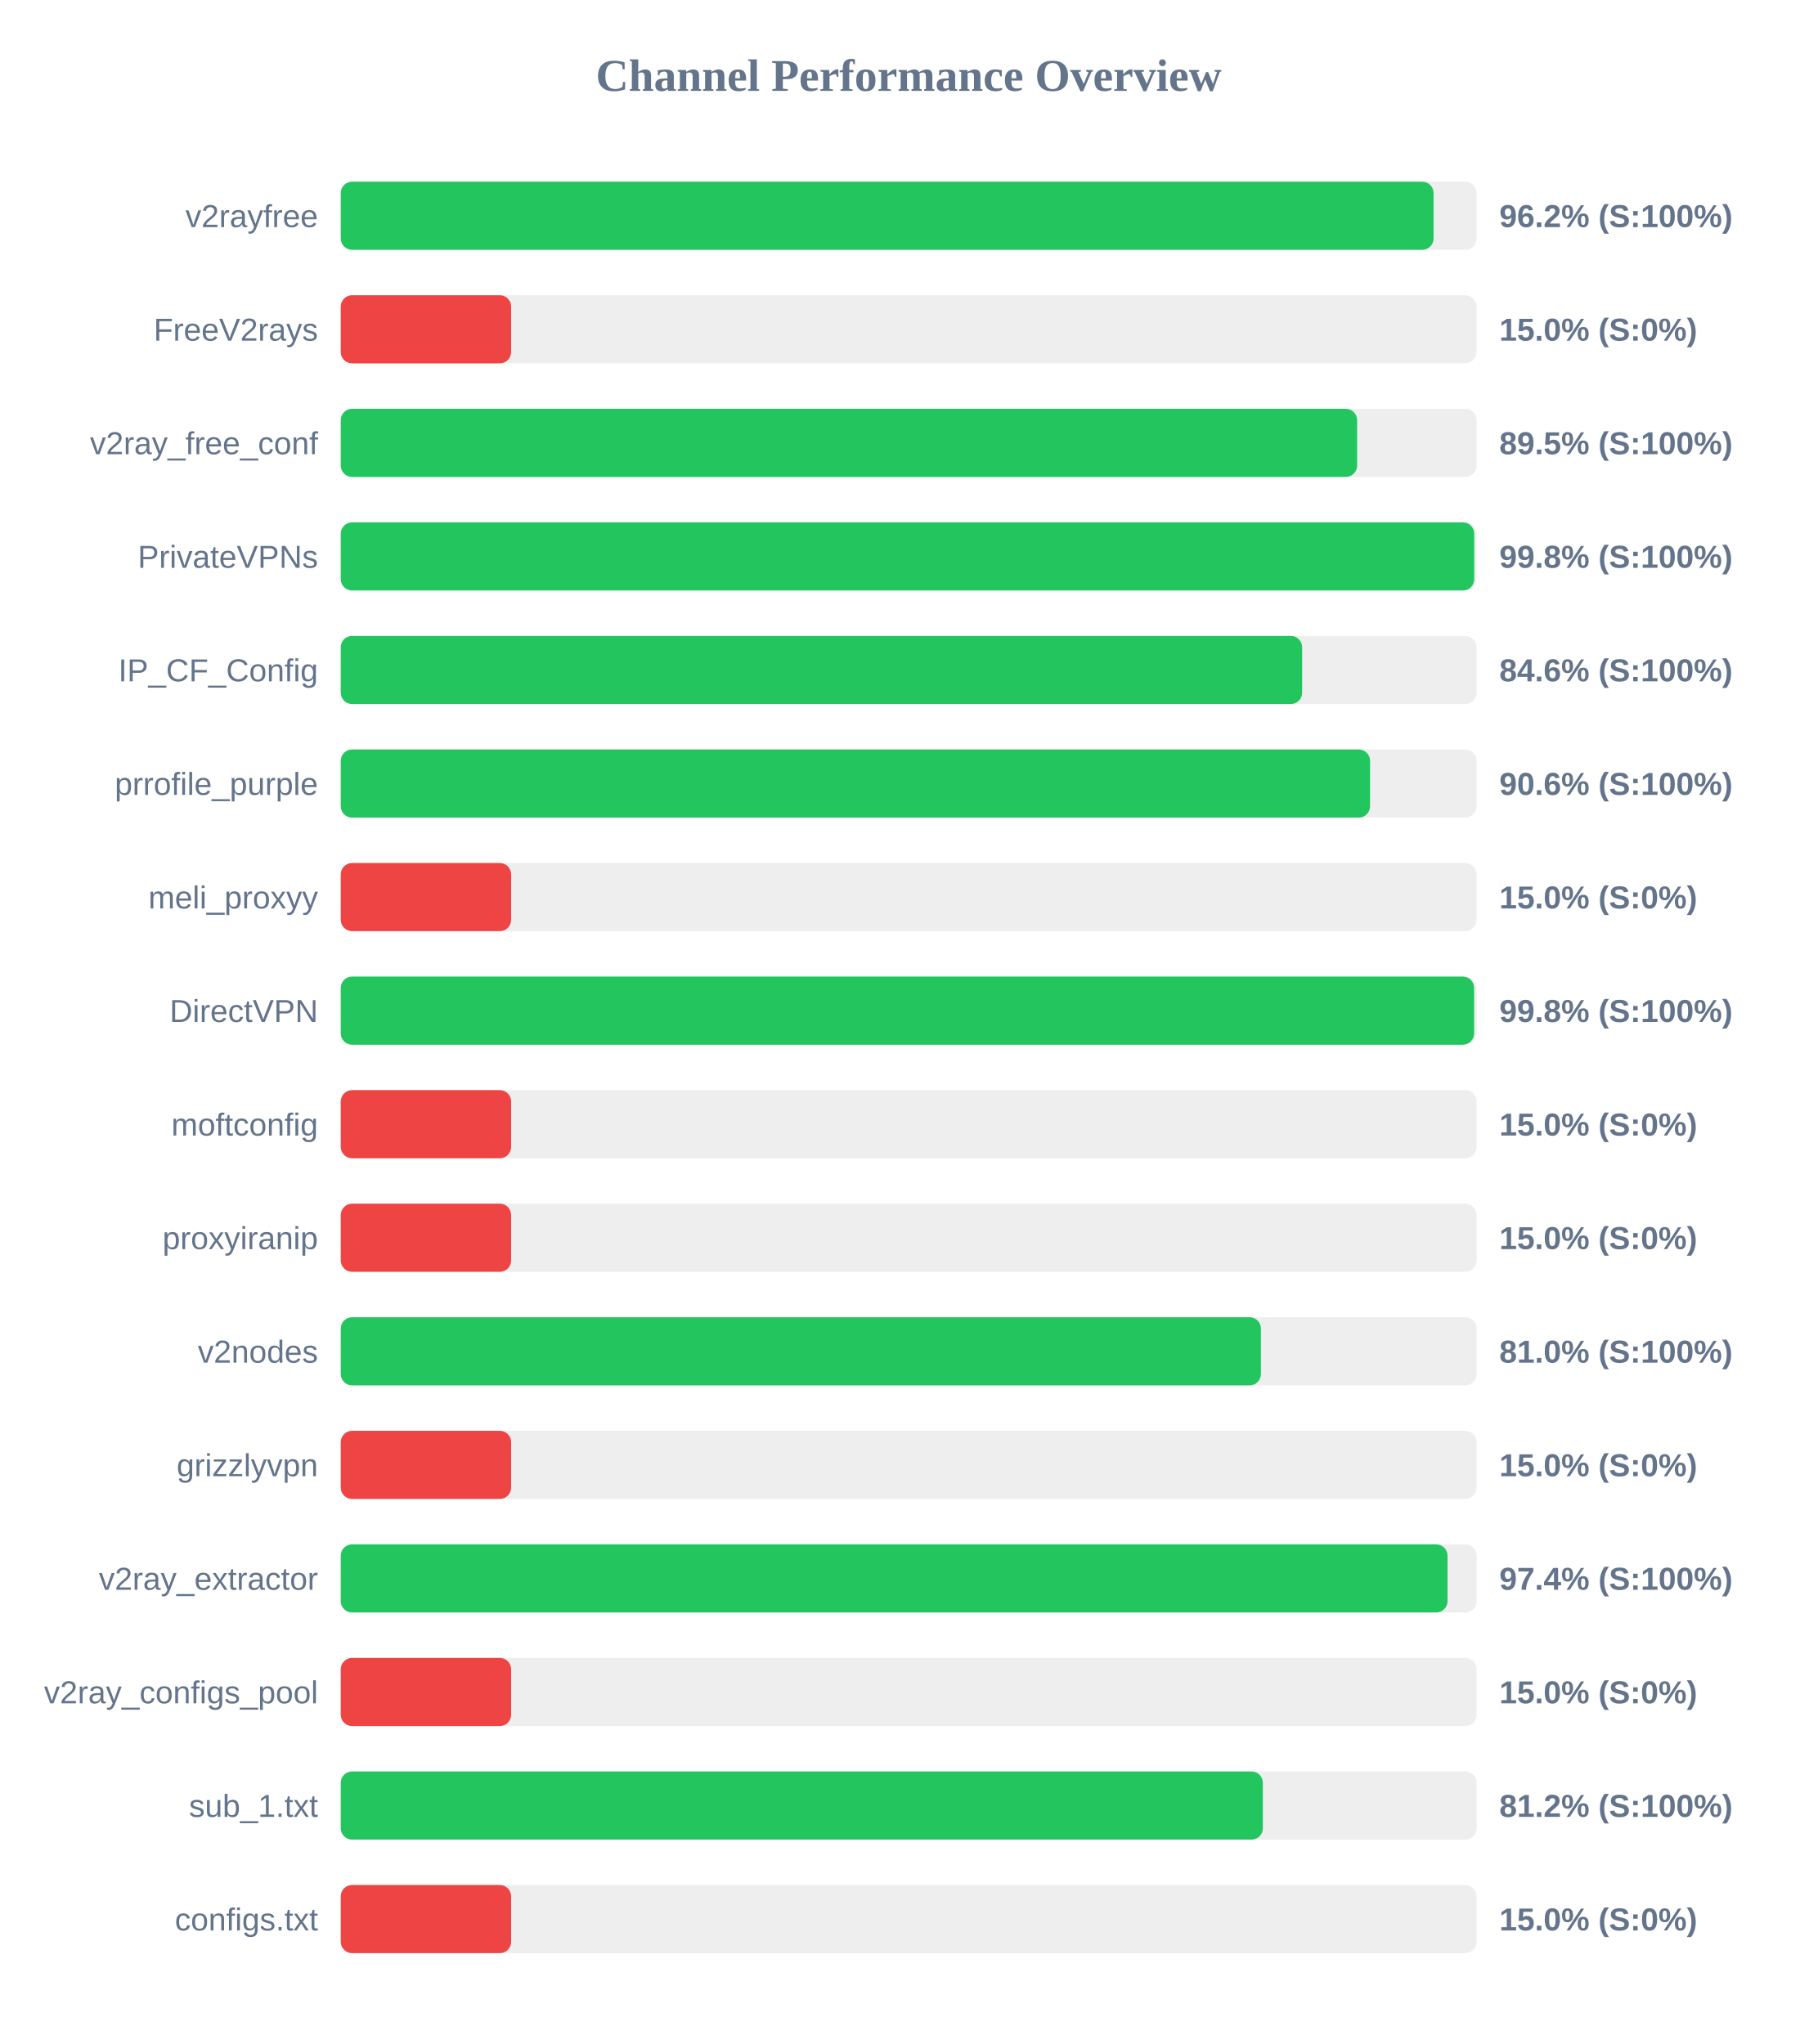
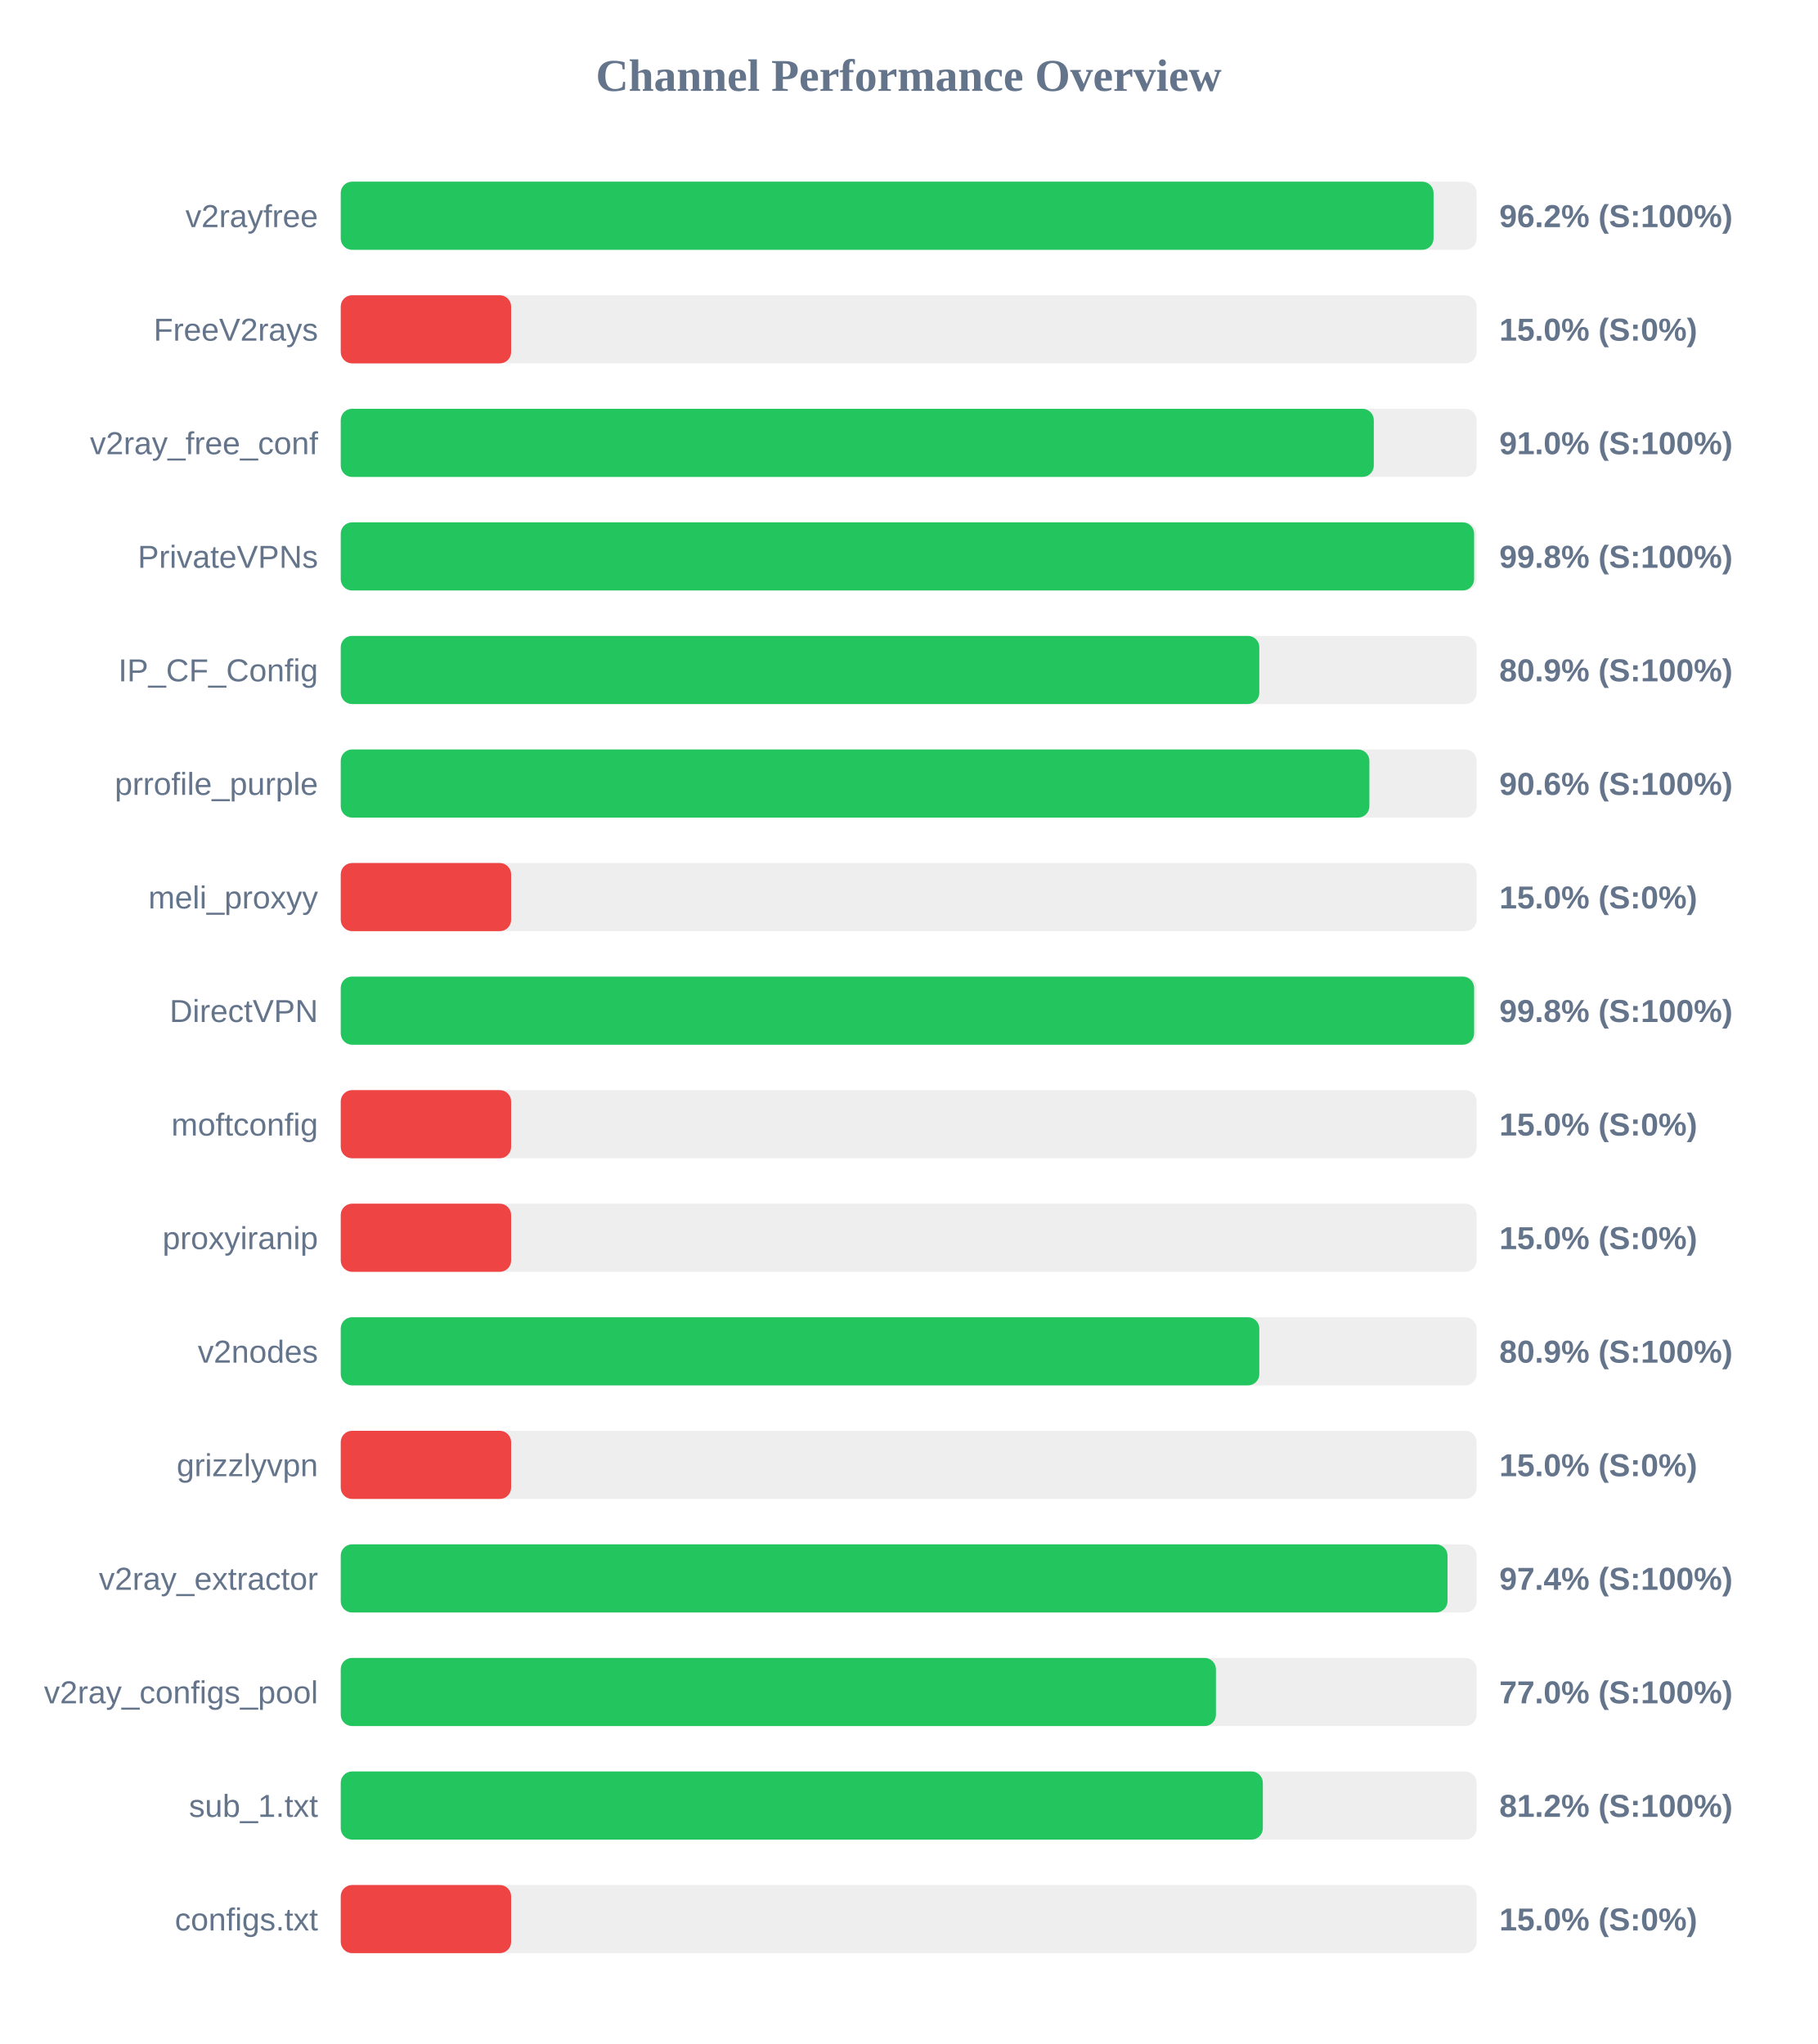
<svg xmlns="http://www.w3.org/2000/svg" width="800" height="900" version="1.1">
  <style>
        .row { font: 14px Arial; fill: #64748b; }
        .score { font: bold 14px Arial; fill: #64748b; }
    </style>
  <text x="400" y="40" text-anchor="middle" font-size="20px" font-weight="bold" fill="#64748b">Channel Performance Overview</text>
  <rect x="150" y="80" width="500" height="30" fill="#eee" rx="5" />
  <rect x="150" y="80" width="481.05" height="30" fill="#22c55e" rx="5" />
  <text x="140" y="100" text-anchor="end" class="row">v2rayfree</text>
  <text x="660" y="100" text-anchor="start" class="score">96.2% (S:100%)</text>
  <rect x="150" y="130" width="500" height="30" fill="#eee" rx="5" />
  <rect x="150" y="130" width="75.0" height="30" fill="#ef4444" rx="5" />
  <text x="140" y="150" text-anchor="end" class="row">FreeV2rays</text>
  <text x="660" y="150" text-anchor="start" class="score">15.0% (S:0%)</text>
  <rect x="150" y="180" width="500" height="30" fill="#eee" rx="5" />
-   <rect x="150" y="180" width="447.4" height="30" fill="#22c55e" rx="5" />
+   <rect x="150" y="180" width="454.75" height="30" fill="#22c55e" rx="5" />
  <text x="140" y="200" text-anchor="end" class="row">v2ray_free_conf</text>
-   <text x="660" y="200" text-anchor="start" class="score">89.5% (S:100%)</text>
+   <text x="660" y="200" text-anchor="start" class="score">91.0% (S:100%)</text>
  <rect x="150" y="230" width="500" height="30" fill="#eee" rx="5" />
-   <rect x="150" y="230" width="498.95" height="30" fill="#22c55e" rx="5" />
+   <rect x="150" y="230" width="498.9" height="30" fill="#22c55e" rx="5" />
  <text x="140" y="250" text-anchor="end" class="row">PrivateVPNs</text>
  <text x="660" y="250" text-anchor="start" class="score">99.8% (S:100%)</text>
  <rect x="150" y="280" width="500" height="30" fill="#eee" rx="5" />
-   <rect x="150" y="280" width="423.2" height="30" fill="#22c55e" rx="5" />
+   <rect x="150" y="280" width="404.35" height="30" fill="#22c55e" rx="5" />
  <text x="140" y="300" text-anchor="end" class="row">IP_CF_Config</text>
-   <text x="660" y="300" text-anchor="start" class="score">84.6% (S:100%)</text>
+   <text x="660" y="300" text-anchor="start" class="score">80.9% (S:100%)</text>
  <rect x="150" y="330" width="500" height="30" fill="#eee" rx="5" />
-   <rect x="150" y="330" width="453.1" height="30" fill="#22c55e" rx="5" />
+   <rect x="150" y="330" width="452.8" height="30" fill="#22c55e" rx="5" />
  <text x="140" y="350" text-anchor="end" class="row">prrofile_purple</text>
  <text x="660" y="350" text-anchor="start" class="score">90.6% (S:100%)</text>
  <rect x="150" y="380" width="500" height="30" fill="#eee" rx="5" />
  <rect x="150" y="380" width="75.0" height="30" fill="#ef4444" rx="5" />
  <text x="140" y="400" text-anchor="end" class="row">meli_proxyy</text>
  <text x="660" y="400" text-anchor="start" class="score">15.0% (S:0%)</text>
  <rect x="150" y="430" width="500" height="30" fill="#eee" rx="5" />
  <rect x="150" y="430" width="498.9" height="30" fill="#22c55e" rx="5" />
  <text x="140" y="450" text-anchor="end" class="row">DirectVPN</text>
  <text x="660" y="450" text-anchor="start" class="score">99.8% (S:100%)</text>
  <rect x="150" y="480" width="500" height="30" fill="#eee" rx="5" />
  <rect x="150" y="480" width="75.0" height="30" fill="#ef4444" rx="5" />
  <text x="140" y="500" text-anchor="end" class="row">moftconfig</text>
  <text x="660" y="500" text-anchor="start" class="score">15.0% (S:0%)</text>
  <rect x="150" y="530" width="500" height="30" fill="#eee" rx="5" />
  <rect x="150" y="530" width="75.0" height="30" fill="#ef4444" rx="5" />
  <text x="140" y="550" text-anchor="end" class="row">proxyiranip</text>
  <text x="660" y="550" text-anchor="start" class="score">15.0% (S:0%)</text>
  <rect x="150" y="580" width="500" height="30" fill="#eee" rx="5" />
-   <rect x="150" y="580" width="405.05" height="30" fill="#22c55e" rx="5" />
+   <rect x="150" y="580" width="404.35" height="30" fill="#22c55e" rx="5" />
  <text x="140" y="600" text-anchor="end" class="row">v2nodes</text>
-   <text x="660" y="600" text-anchor="start" class="score">81.0% (S:100%)</text>
+   <text x="660" y="600" text-anchor="start" class="score">80.9% (S:100%)</text>
  <rect x="150" y="630" width="500" height="30" fill="#eee" rx="5" />
  <rect x="150" y="630" width="75.0" height="30" fill="#ef4444" rx="5" />
  <text x="140" y="650" text-anchor="end" class="row">grizzlyvpn</text>
  <text x="660" y="650" text-anchor="start" class="score">15.0% (S:0%)</text>
  <rect x="150" y="680" width="500" height="30" fill="#eee" rx="5" />
  <rect x="150" y="680" width="487.2" height="30" fill="#22c55e" rx="5" />
  <text x="140" y="700" text-anchor="end" class="row">v2ray_extractor</text>
  <text x="660" y="700" text-anchor="start" class="score">97.4% (S:100%)</text>
  <rect x="150" y="730" width="500" height="30" fill="#eee" rx="5" />
-   <rect x="150" y="730" width="75.0" height="30" fill="#ef4444" rx="5" />
+   <rect x="150" y="730" width="385.25" height="30" fill="#22c55e" rx="5" />
  <text x="140" y="750" text-anchor="end" class="row">v2ray_configs_pool</text>
-   <text x="660" y="750" text-anchor="start" class="score">15.0% (S:0%)</text>
+   <text x="660" y="750" text-anchor="start" class="score">77.0% (S:100%)</text>
  <rect x="150" y="780" width="500" height="30" fill="#eee" rx="5" />
  <rect x="150" y="780" width="405.9" height="30" fill="#22c55e" rx="5" />
  <text x="140" y="800" text-anchor="end" class="row">sub_1.txt</text>
  <text x="660" y="800" text-anchor="start" class="score">81.2% (S:100%)</text>
  <rect x="150" y="830" width="500" height="30" fill="#eee" rx="5" />
  <rect x="150" y="830" width="75.0" height="30" fill="#ef4444" rx="5" />
  <text x="140" y="850" text-anchor="end" class="row">configs.txt</text>
  <text x="660" y="850" text-anchor="start" class="score">15.0% (S:0%)</text>
</svg>
